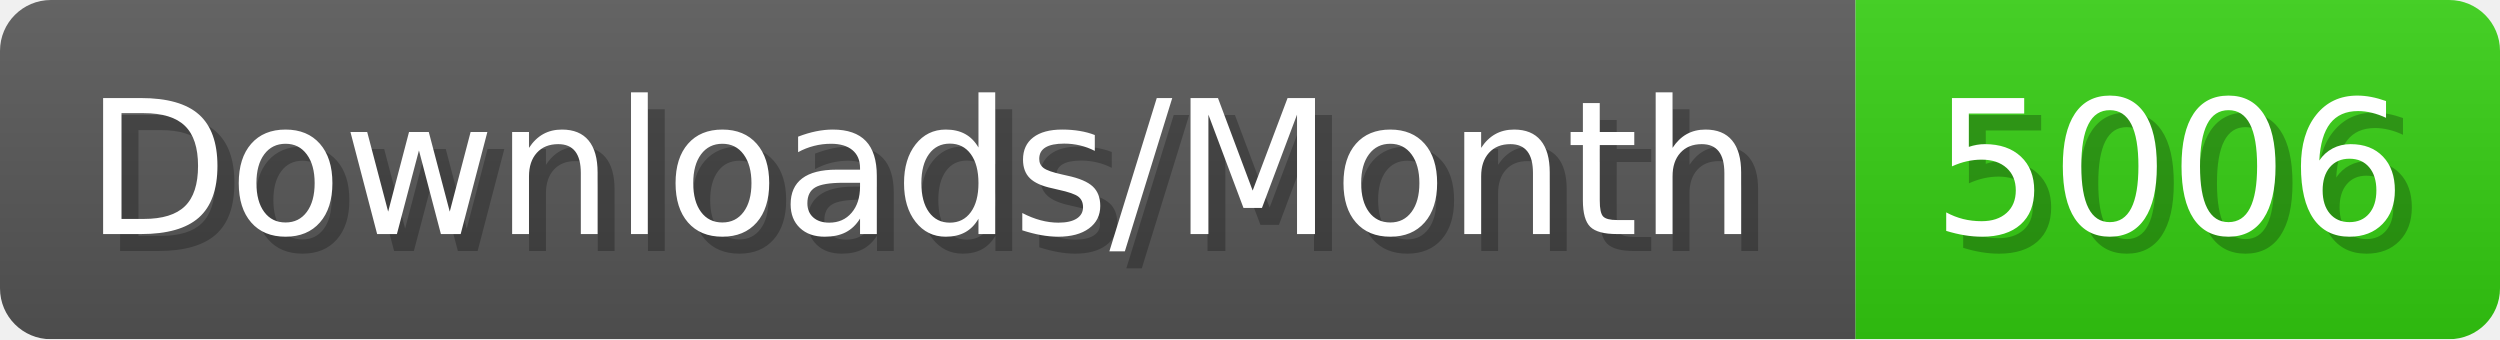
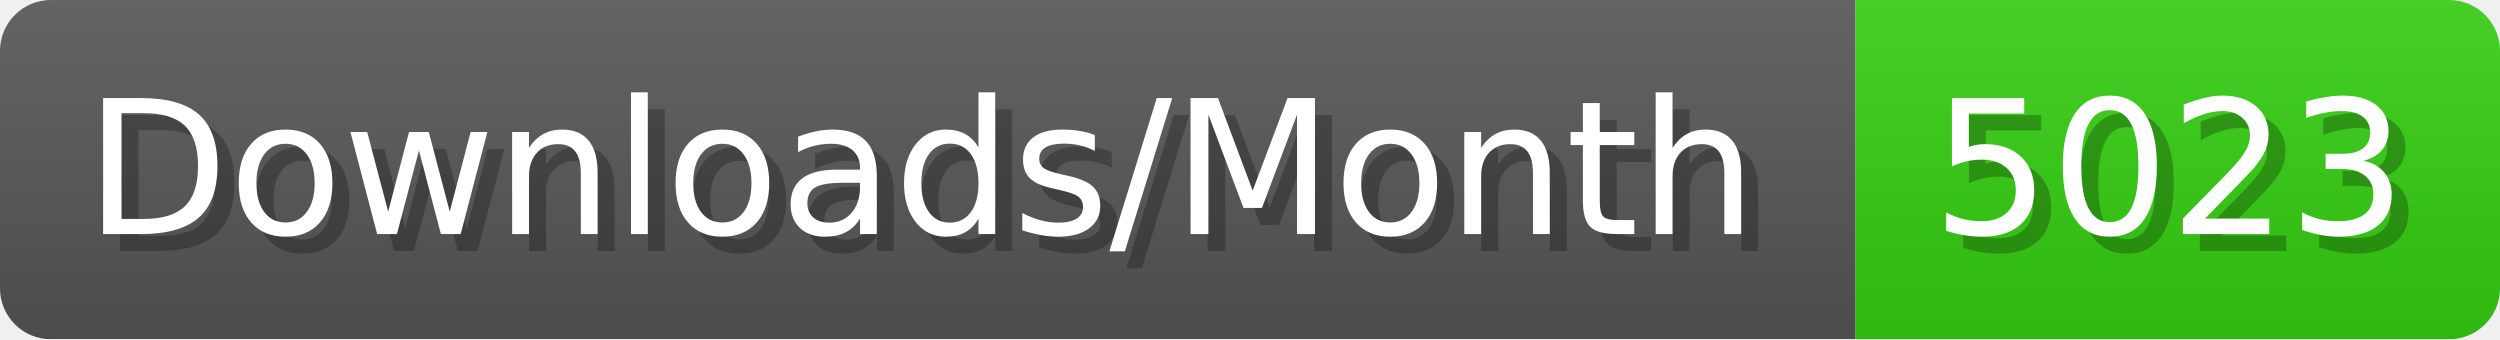
- <svg xmlns="http://www.w3.org/2000/svg" width="147.4" height="20" viewBox="0 0 1474 200" role="img" aria-label="Downloads/Month: 5006">
+ <svg xmlns="http://www.w3.org/2000/svg" width="147.4" height="20" viewBox="0 0 1474 200" role="img" aria-label="Downloads/Month: 5023">
  <linearGradient id="YlXUI" x2="0" y2="100%">
    <stop offset="0" stop-opacity=".1" stop-color="#EEE" />
    <stop offset="1" stop-opacity=".1" />
  </linearGradient>
  <mask id="JHhop">
    <rect width="1474" height="200" rx="30" fill="#FFF" />
  </mask>
  <g mask="url(#JHhop)">
    <rect width="1094" height="200" fill="#555" />
    <rect width="380" height="200" fill="#3C1" x="1094" />
    <rect width="1474" height="200" fill="url(#YlXUI)" />
  </g>
  <g aria-hidden="true" fill="#fff" text-anchor="start" font-family="Verdana,DejaVu Sans,sans-serif" font-size="110">
    <text x="60" y="148" textLength="994" fill="#000" opacity="0.25">Downloads/Month</text>
    <text x="50" y="138" textLength="994">Downloads/Month</text>
-     <text x="1149" y="148" textLength="280" fill="#000" opacity="0.25">5006</text>
-     <text x="1139" y="138" textLength="280">5006</text>
+     <text x="1149" y="148" textLength="280" fill="#000" opacity="0.25">5023</text>
+     <text x="1139" y="138" textLength="280">5023</text>
  </g>
</svg>
